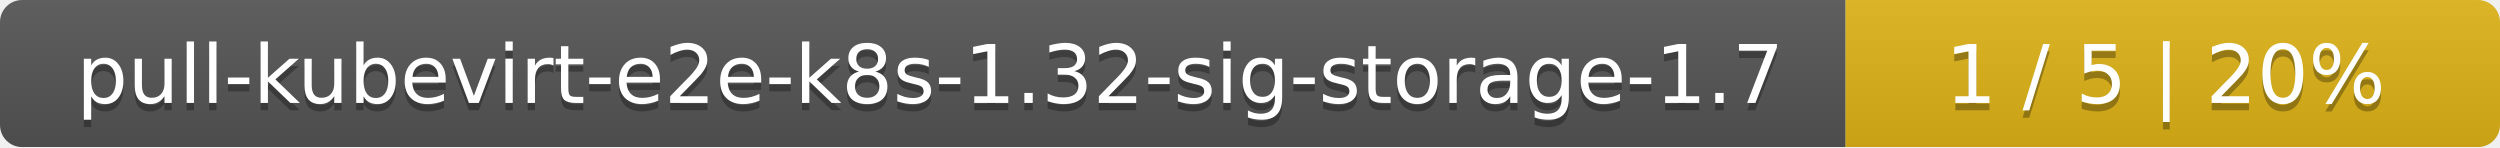
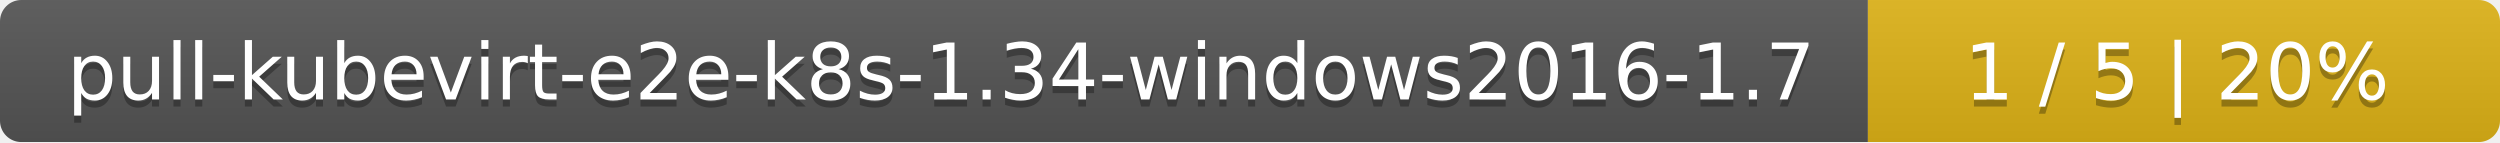
- <svg xmlns="http://www.w3.org/2000/svg" width="340" height="20">
+ <svg xmlns="http://www.w3.org/2000/svg" width="352" height="20">
  <linearGradient id="smooth" x2="0" y2="100%">
    <stop offset="0" stop-color="#bbb" stop-opacity=".1" />
    <stop offset="1" stop-opacity=".1" />
  </linearGradient>
  <mask id="round">
-     <rect width="340" height="20" rx="3" fill="#fff" />
+     <rect width="352" height="20" rx="3" fill="#fff" />
  </mask>
  <g mask="url(#round)">
-     <rect width="251" height="20" fill="#555" />
-     <rect x="251" width="89" height="20" fill="#dfb317" />
-     <rect width="340" height="20" fill="url(#smooth)" />
+     <rect width="263" height="20" fill="#555" />
+     <rect x="263" width="89" height="20" fill="#dfb317" />
+     <rect width="352" height="20" fill="url(#smooth)" />
  </g>
  <g fill="#fff" text-anchor="middle" font-family="DejaVu Sans,Verdana,Geneva,sans-serif" font-size="11">
-     <text x="126.5" y="15" fill="#010101" fill-opacity=".3">pull-kubevirt-e2e-k8s-1.32-sig-storage-1.7</text>
-     <text x="126.5" y="14">pull-kubevirt-e2e-k8s-1.32-sig-storage-1.7</text>
-     <text x="294.5" y="15" fill="#010101" fill-opacity=".3">1 / 5    |    20%</text>
-     <text x="294.5" y="14">1 / 5    |    20%</text>
+     <text x="132.5" y="15" fill="#010101" fill-opacity=".3">pull-kubevirt-e2e-k8s-1.34-windows2016-1.7</text>
+     <text x="132.5" y="14">pull-kubevirt-e2e-k8s-1.34-windows2016-1.7</text>
+     <text x="306.5" y="15" fill="#010101" fill-opacity=".3">1 / 5    |    20%</text>
+     <text x="306.5" y="14">1 / 5    |    20%</text>
  </g>
</svg>
